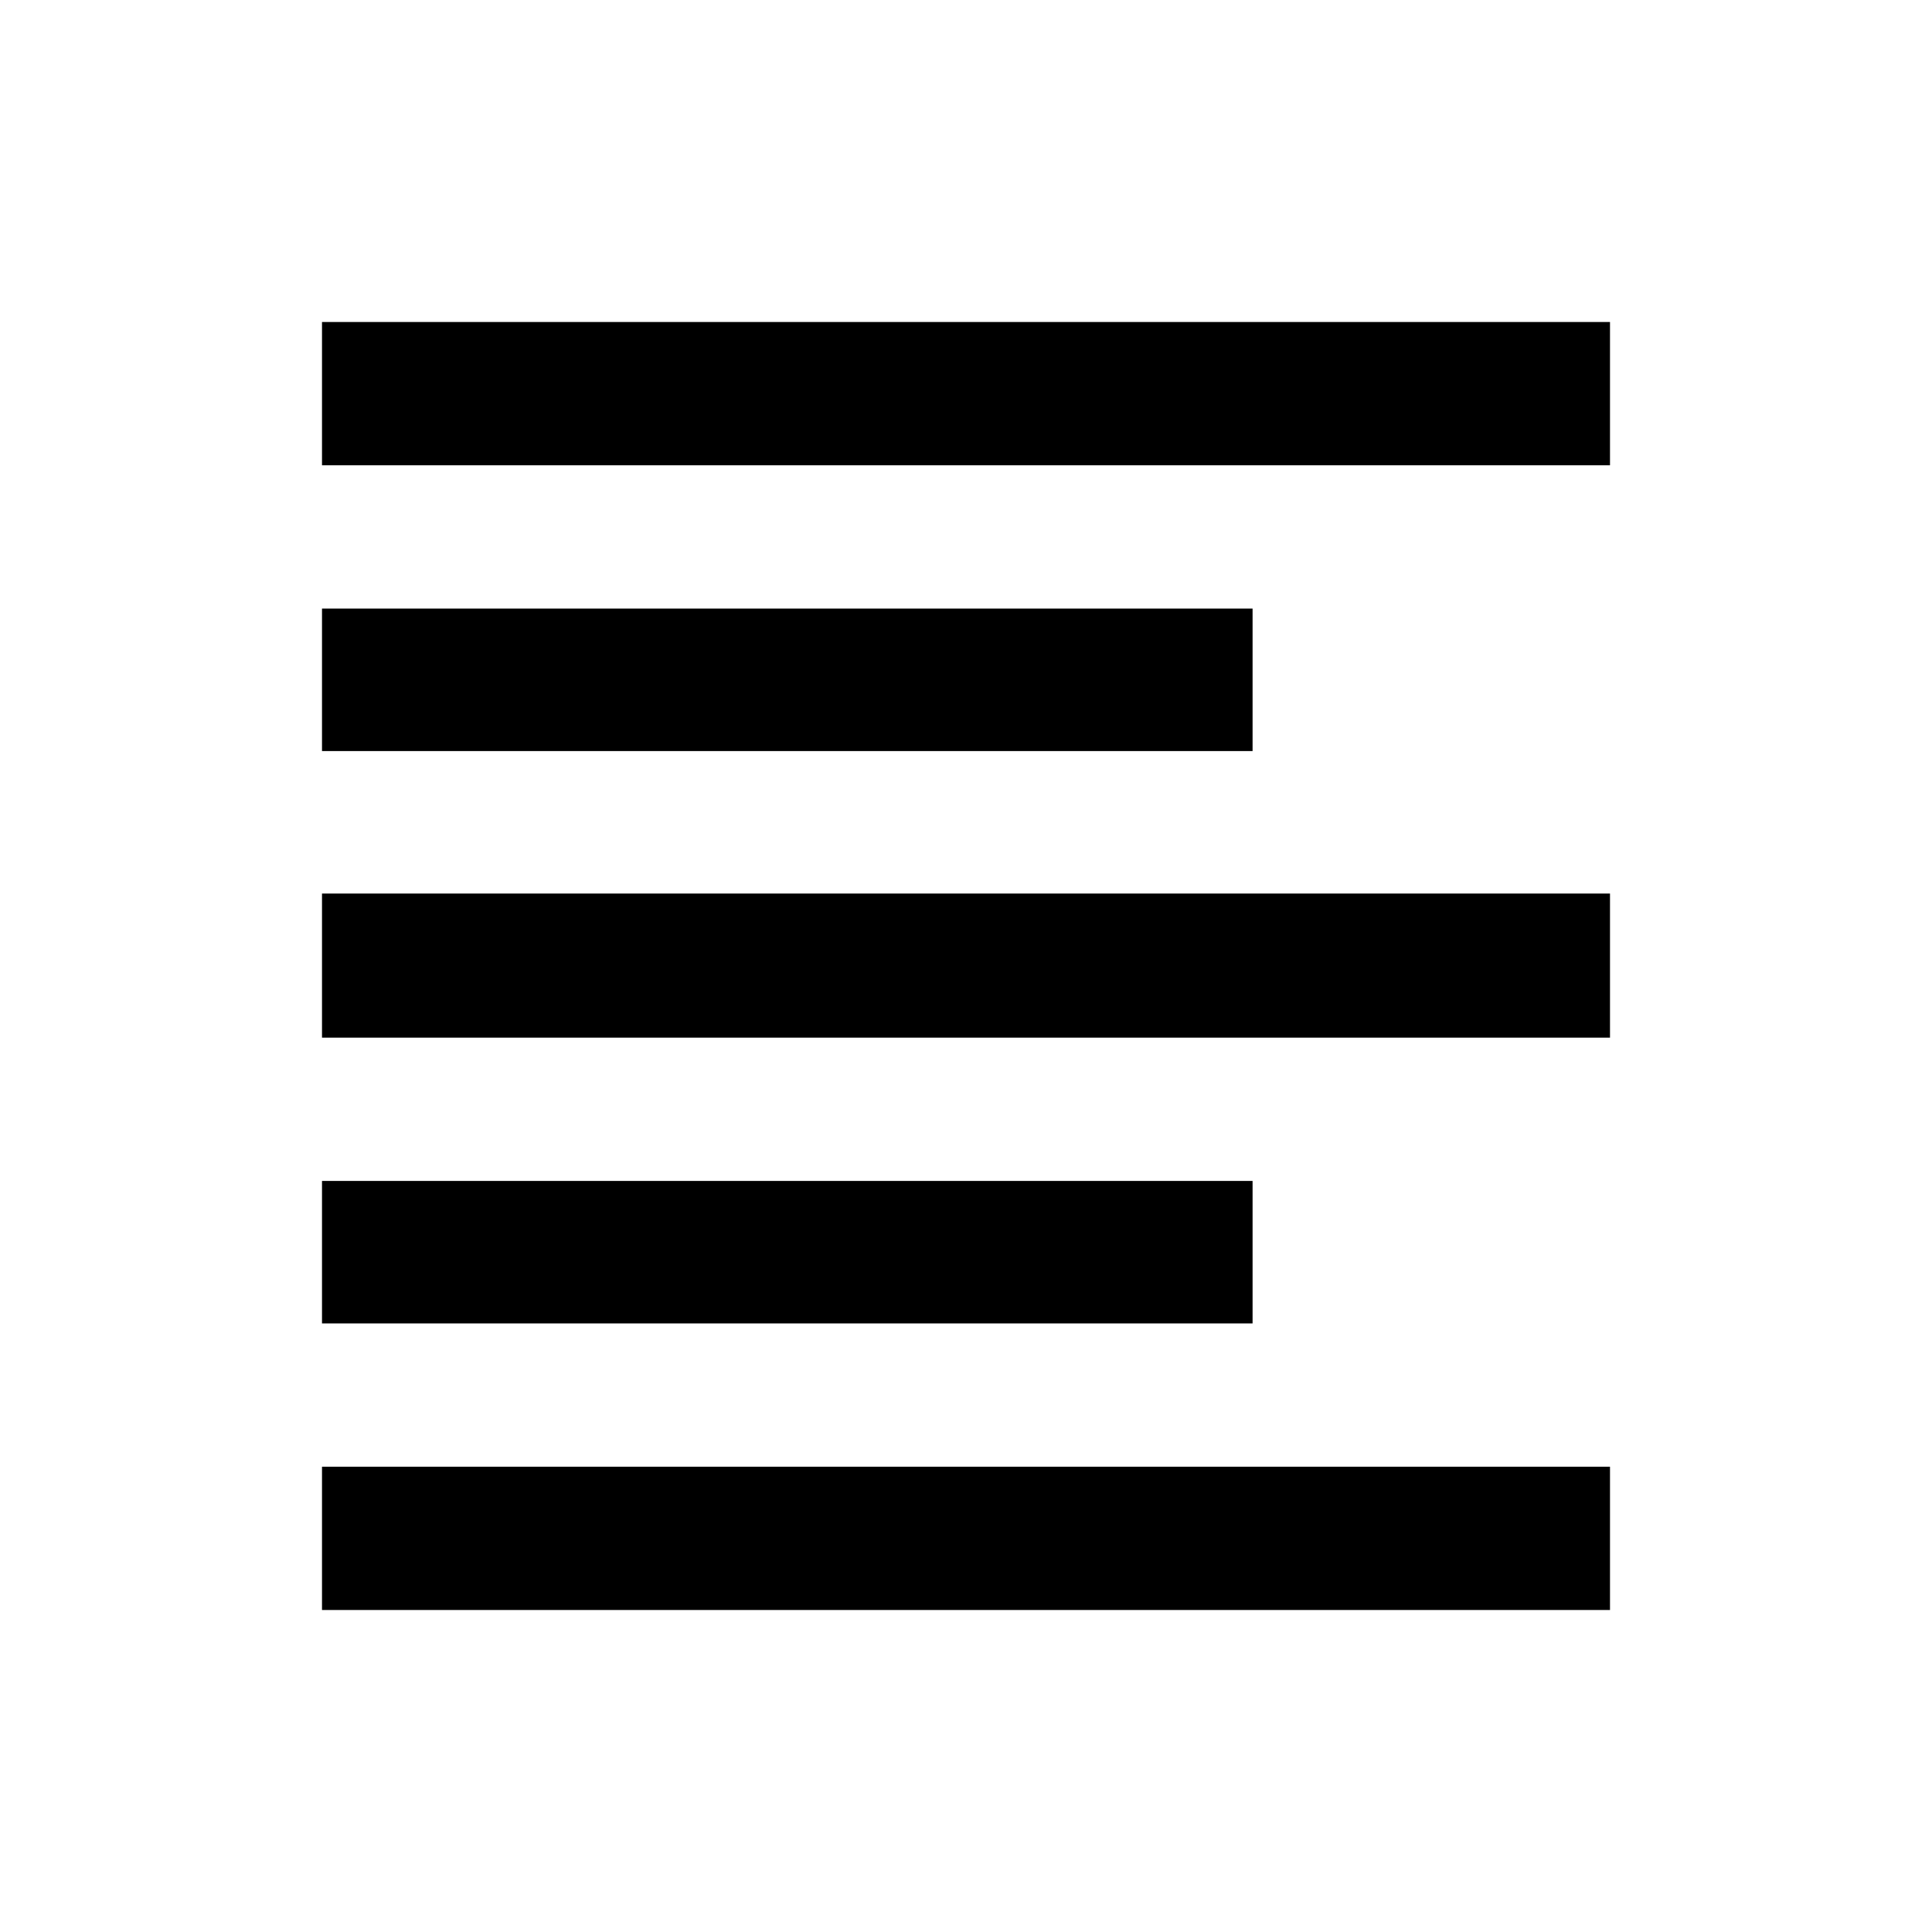
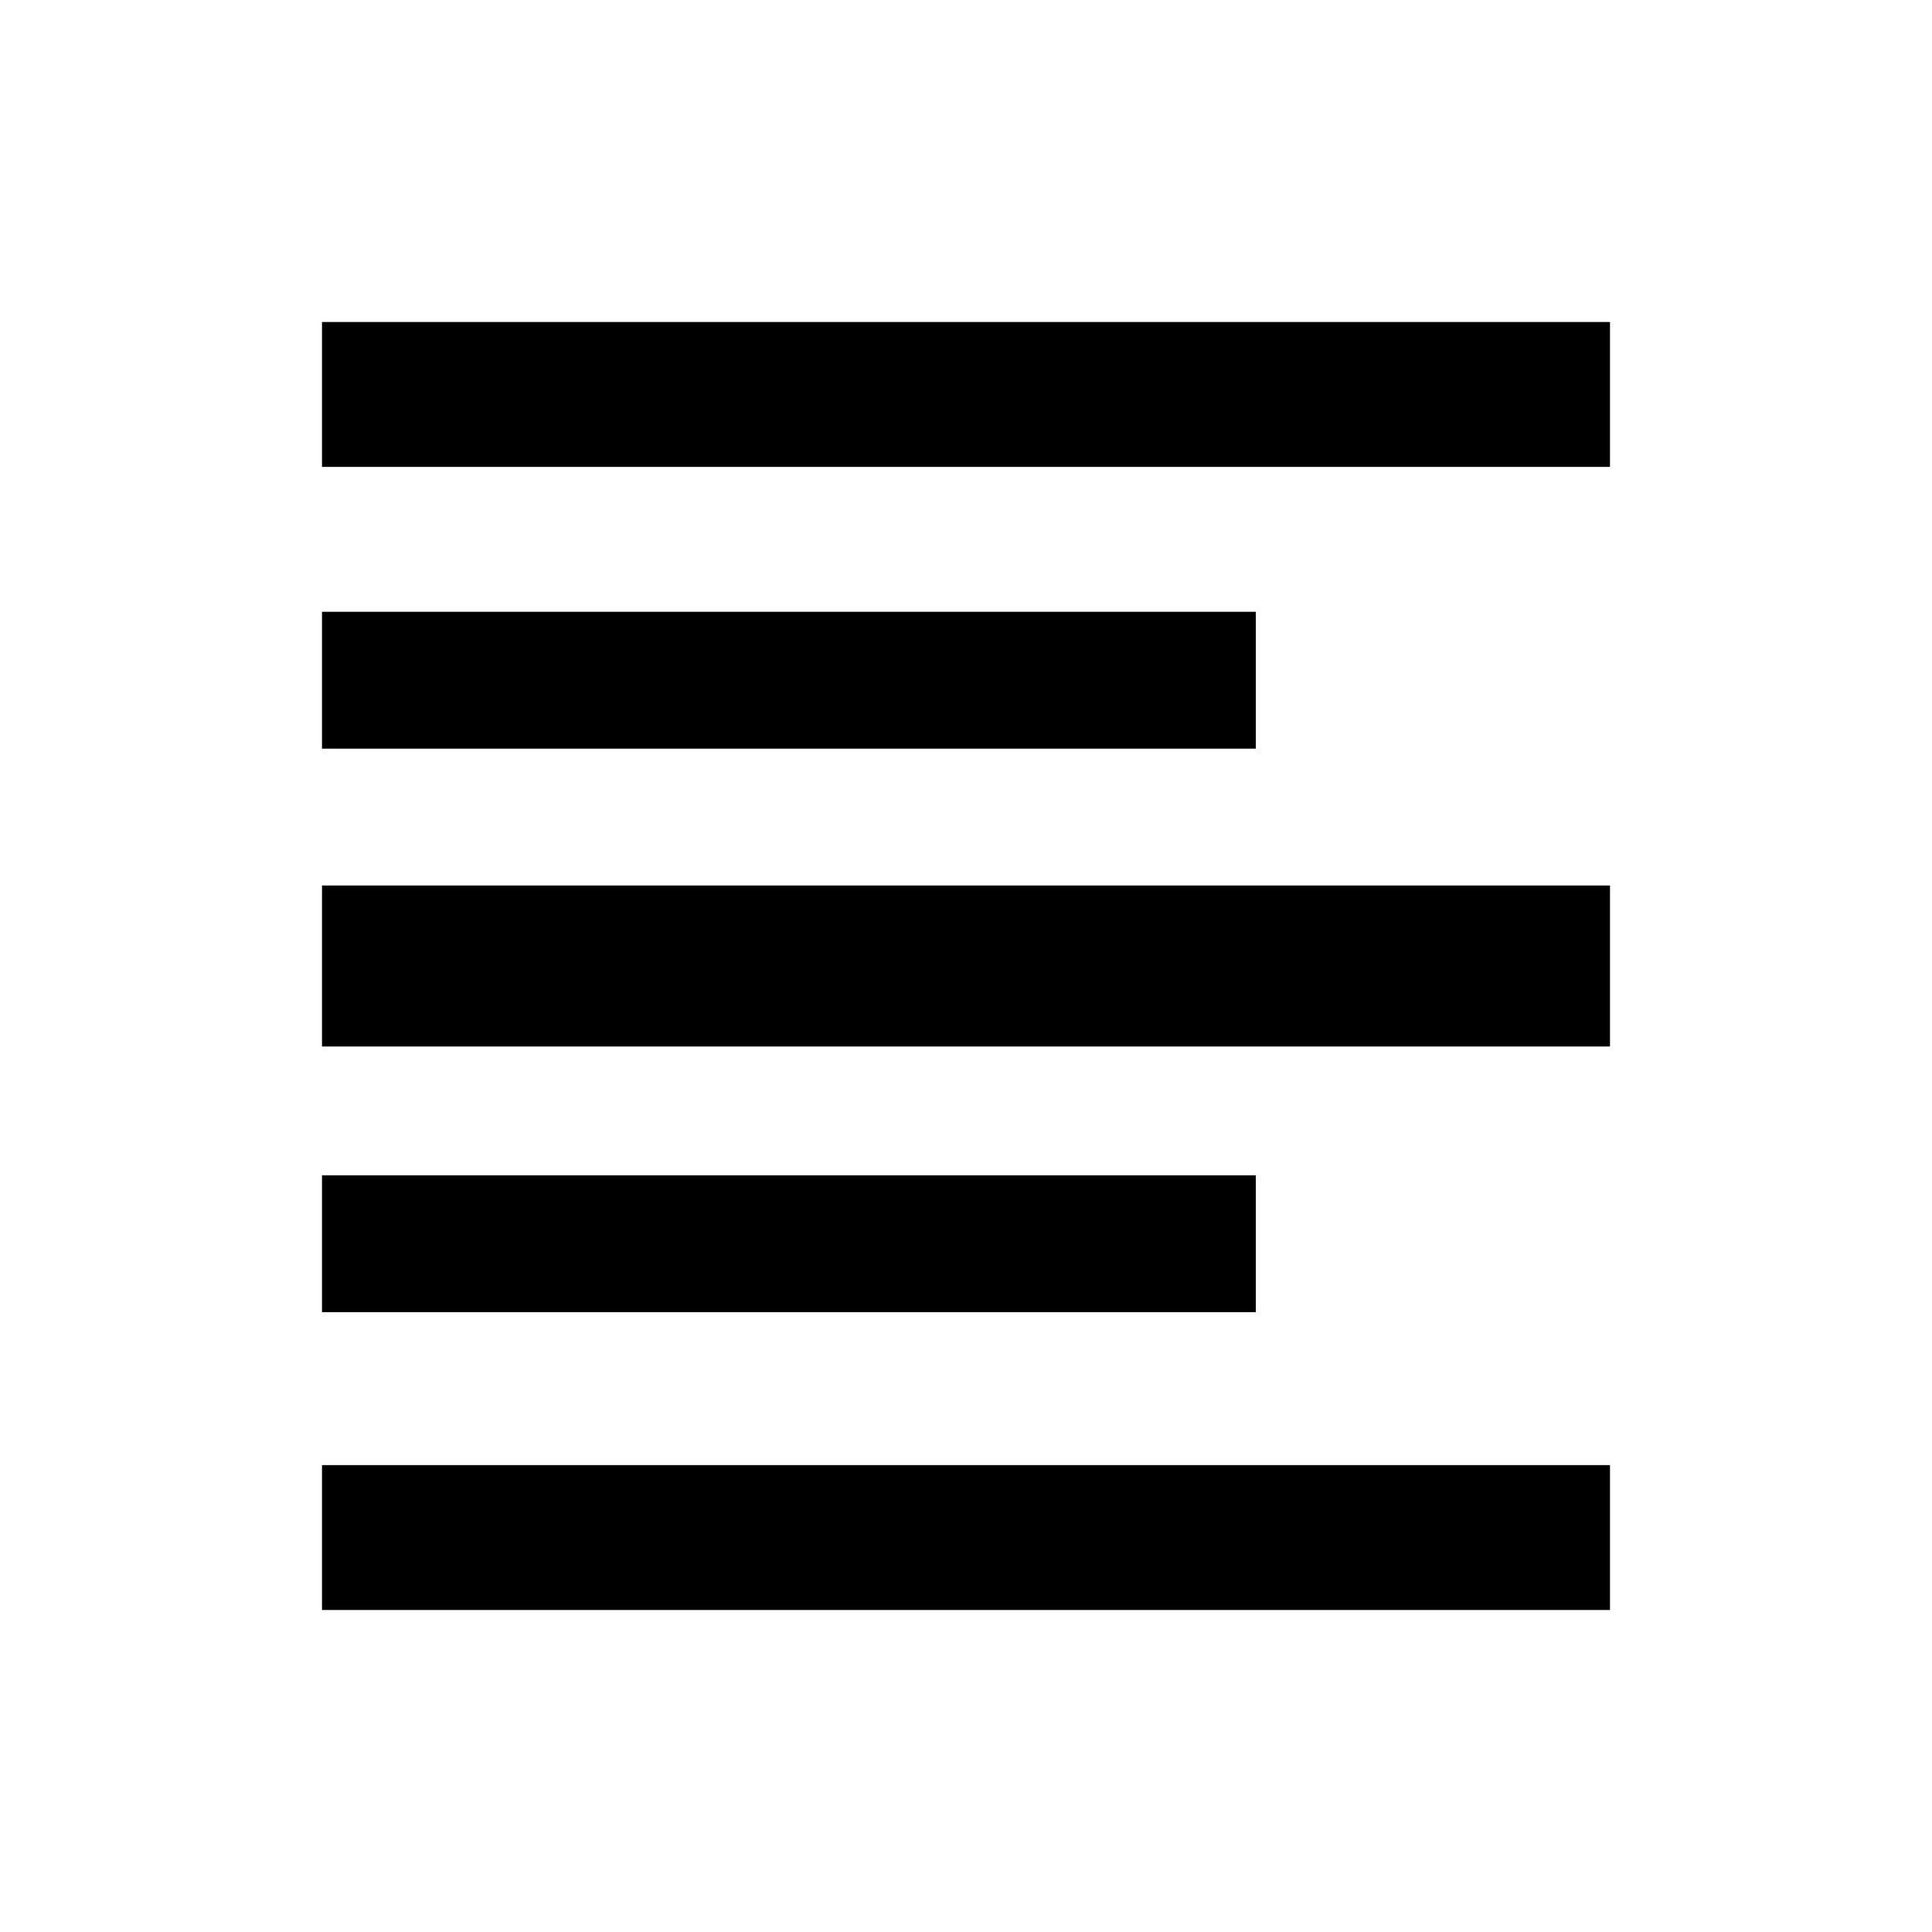
<svg viewBox="0 0 24 24">
-   <path d="M4 4v1.78h16V4H4Zm0 3.56v1.77h11.56V7.56H4Zm0 3.55v1.78h16V11.1H4Zm0 3.56v1.77h11.56v-1.77H4Zm0 3.55V20h16v-1.78H4Z" />
+   <path d="M4 4v1.8h16V4H4Zm0 3.6v1.7h11.6V7.6H4ZM4 11V13h16V11H4Zm0 3.6v1.7h11.6v-1.7H4Zm0 3.5V20h16v-1.8H4Z" />
</svg>
